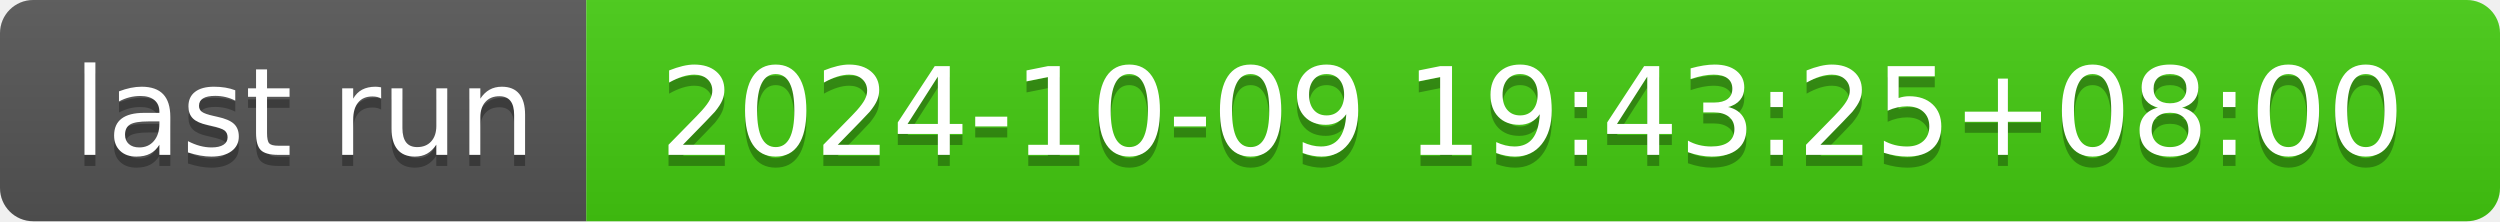
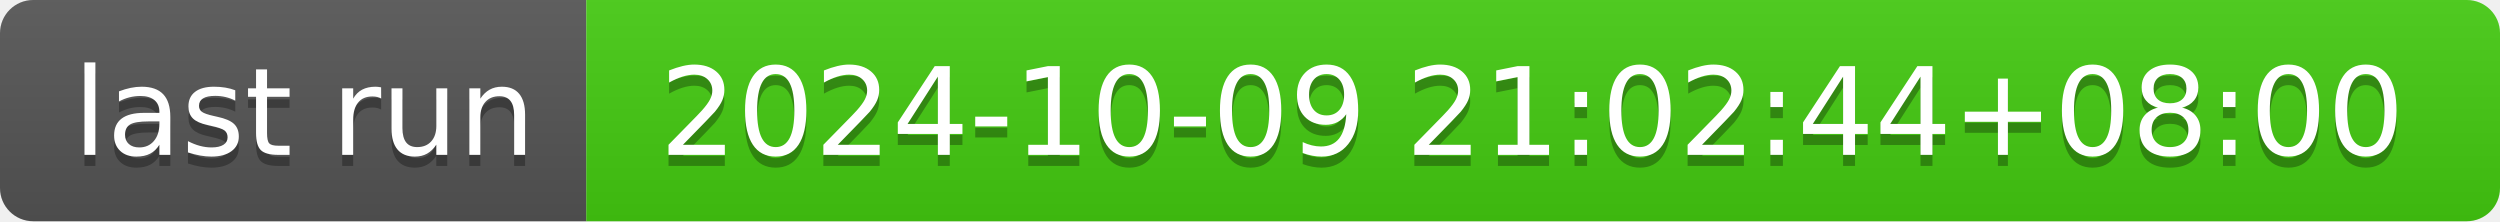
- <svg xmlns="http://www.w3.org/2000/svg" width="226" height="20" role="img" aria-label="last run: 2024-10-09 19:43:25+08:00">
+ <svg xmlns="http://www.w3.org/2000/svg" width="226" height="20" role="img" aria-label="last run: 2024-10-09 21:02:44+08:00">
  <linearGradient id="s" x2="0" y2="100%">
    <stop offset="0" stop-color="#bbb" stop-opacity=".1" />
    <stop offset="1" stop-opacity=".1" />
  </linearGradient>
  <clipPath id="r">
    <rect width="226" height="20" rx="3" fill="#fff" />
  </clipPath>
  <g clip-path="url(#r)">
    <rect width="53" height="20" fill="#555" />
    <rect x="53" width="173" height="20" fill="#4c1" />
    <rect width="226" height="20" fill="url(#s)" />
  </g>
  <g fill="#fff" text-anchor="middle" font-family="Verdana,Geneva,DejaVu Sans,sans-serif" text-rendering="geometricPrecision" font-size="110">
    <text aria-hidden="true" x="275" y="150" fill="#010101" fill-opacity=".3" transform="scale(.1)" textLength="430">last run</text>
    <text x="275" y="140" transform="scale(.1)" fill="#fff" textLength="430">last run</text>
-     <text aria-hidden="true" x="1385" y="150" fill="#010101" fill-opacity=".3" transform="scale(.1)" textLength="1630">2024-10-09 19:43:25+08:00</text>
-     <text x="1385" y="140" transform="scale(.1)" fill="#fff" textLength="1630">2024-10-09 19:43:25+08:00</text>
+     <text aria-hidden="true" x="1385" y="150" fill="#010101" fill-opacity=".3" transform="scale(.1)" textLength="1630">2024-10-09 21:02:44+08:00</text>
+     <text x="1385" y="140" transform="scale(.1)" fill="#fff" textLength="1630">2024-10-09 21:02:44+08:00</text>
  </g>
</svg>
